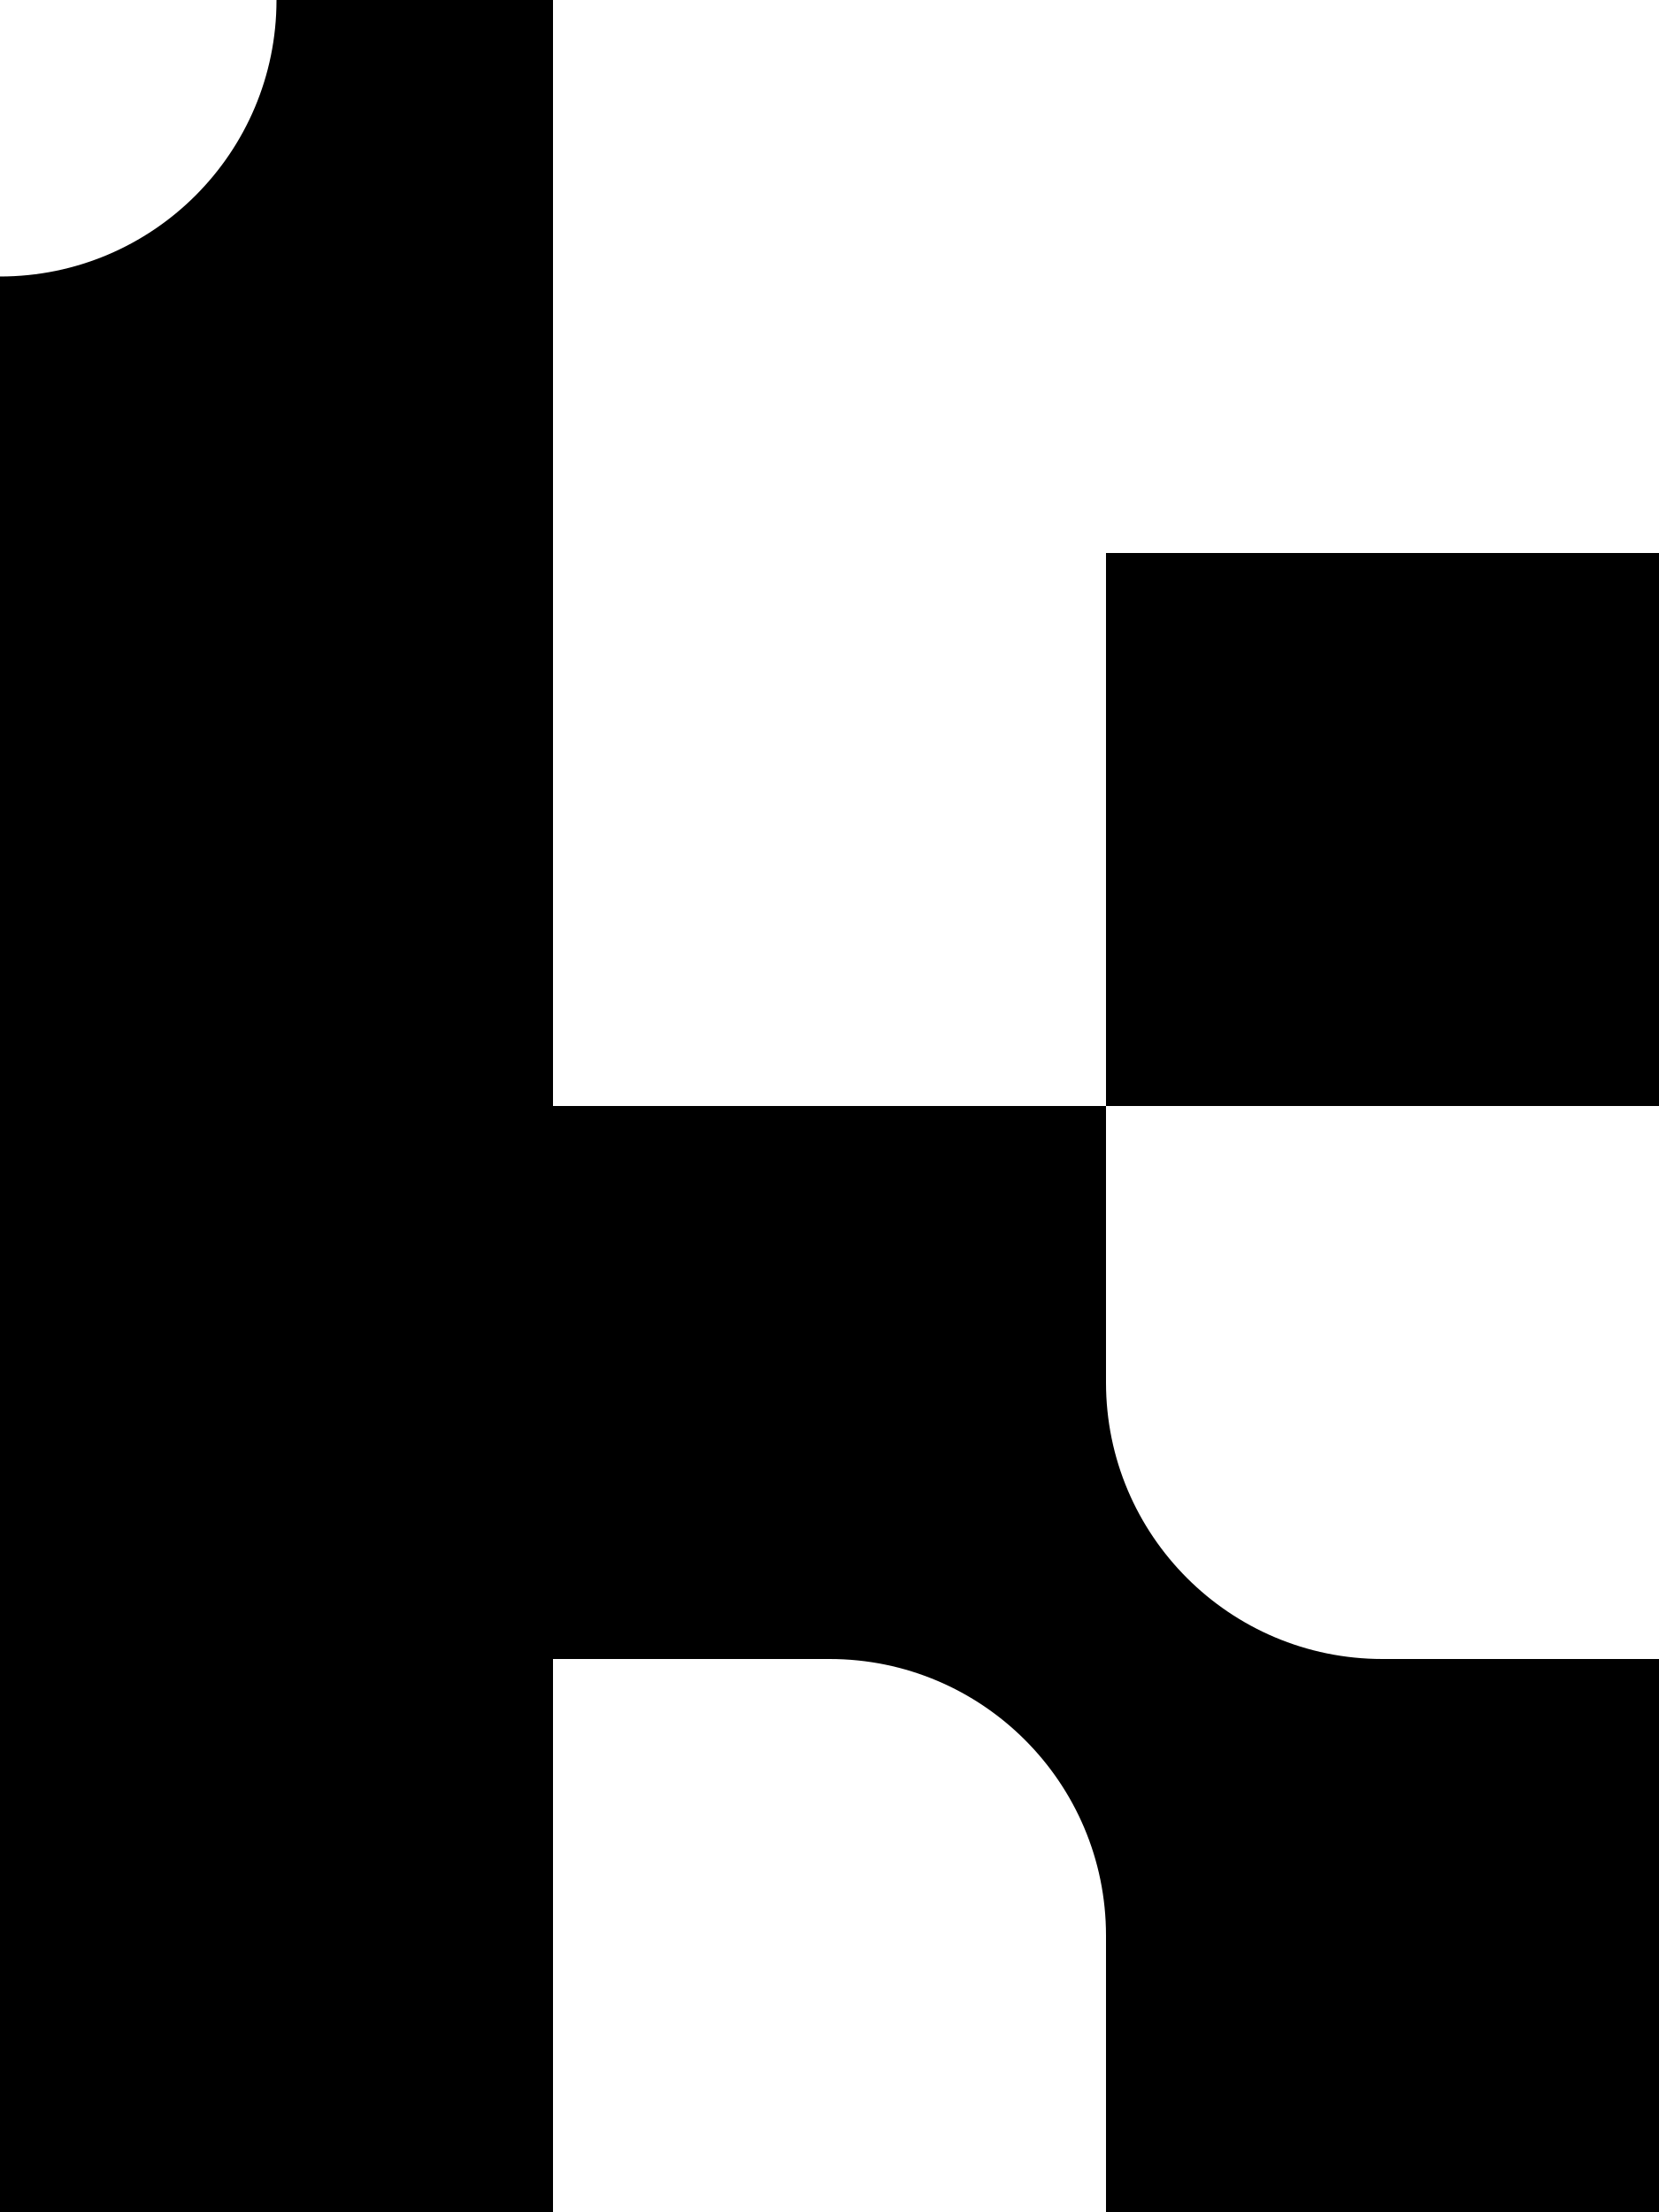
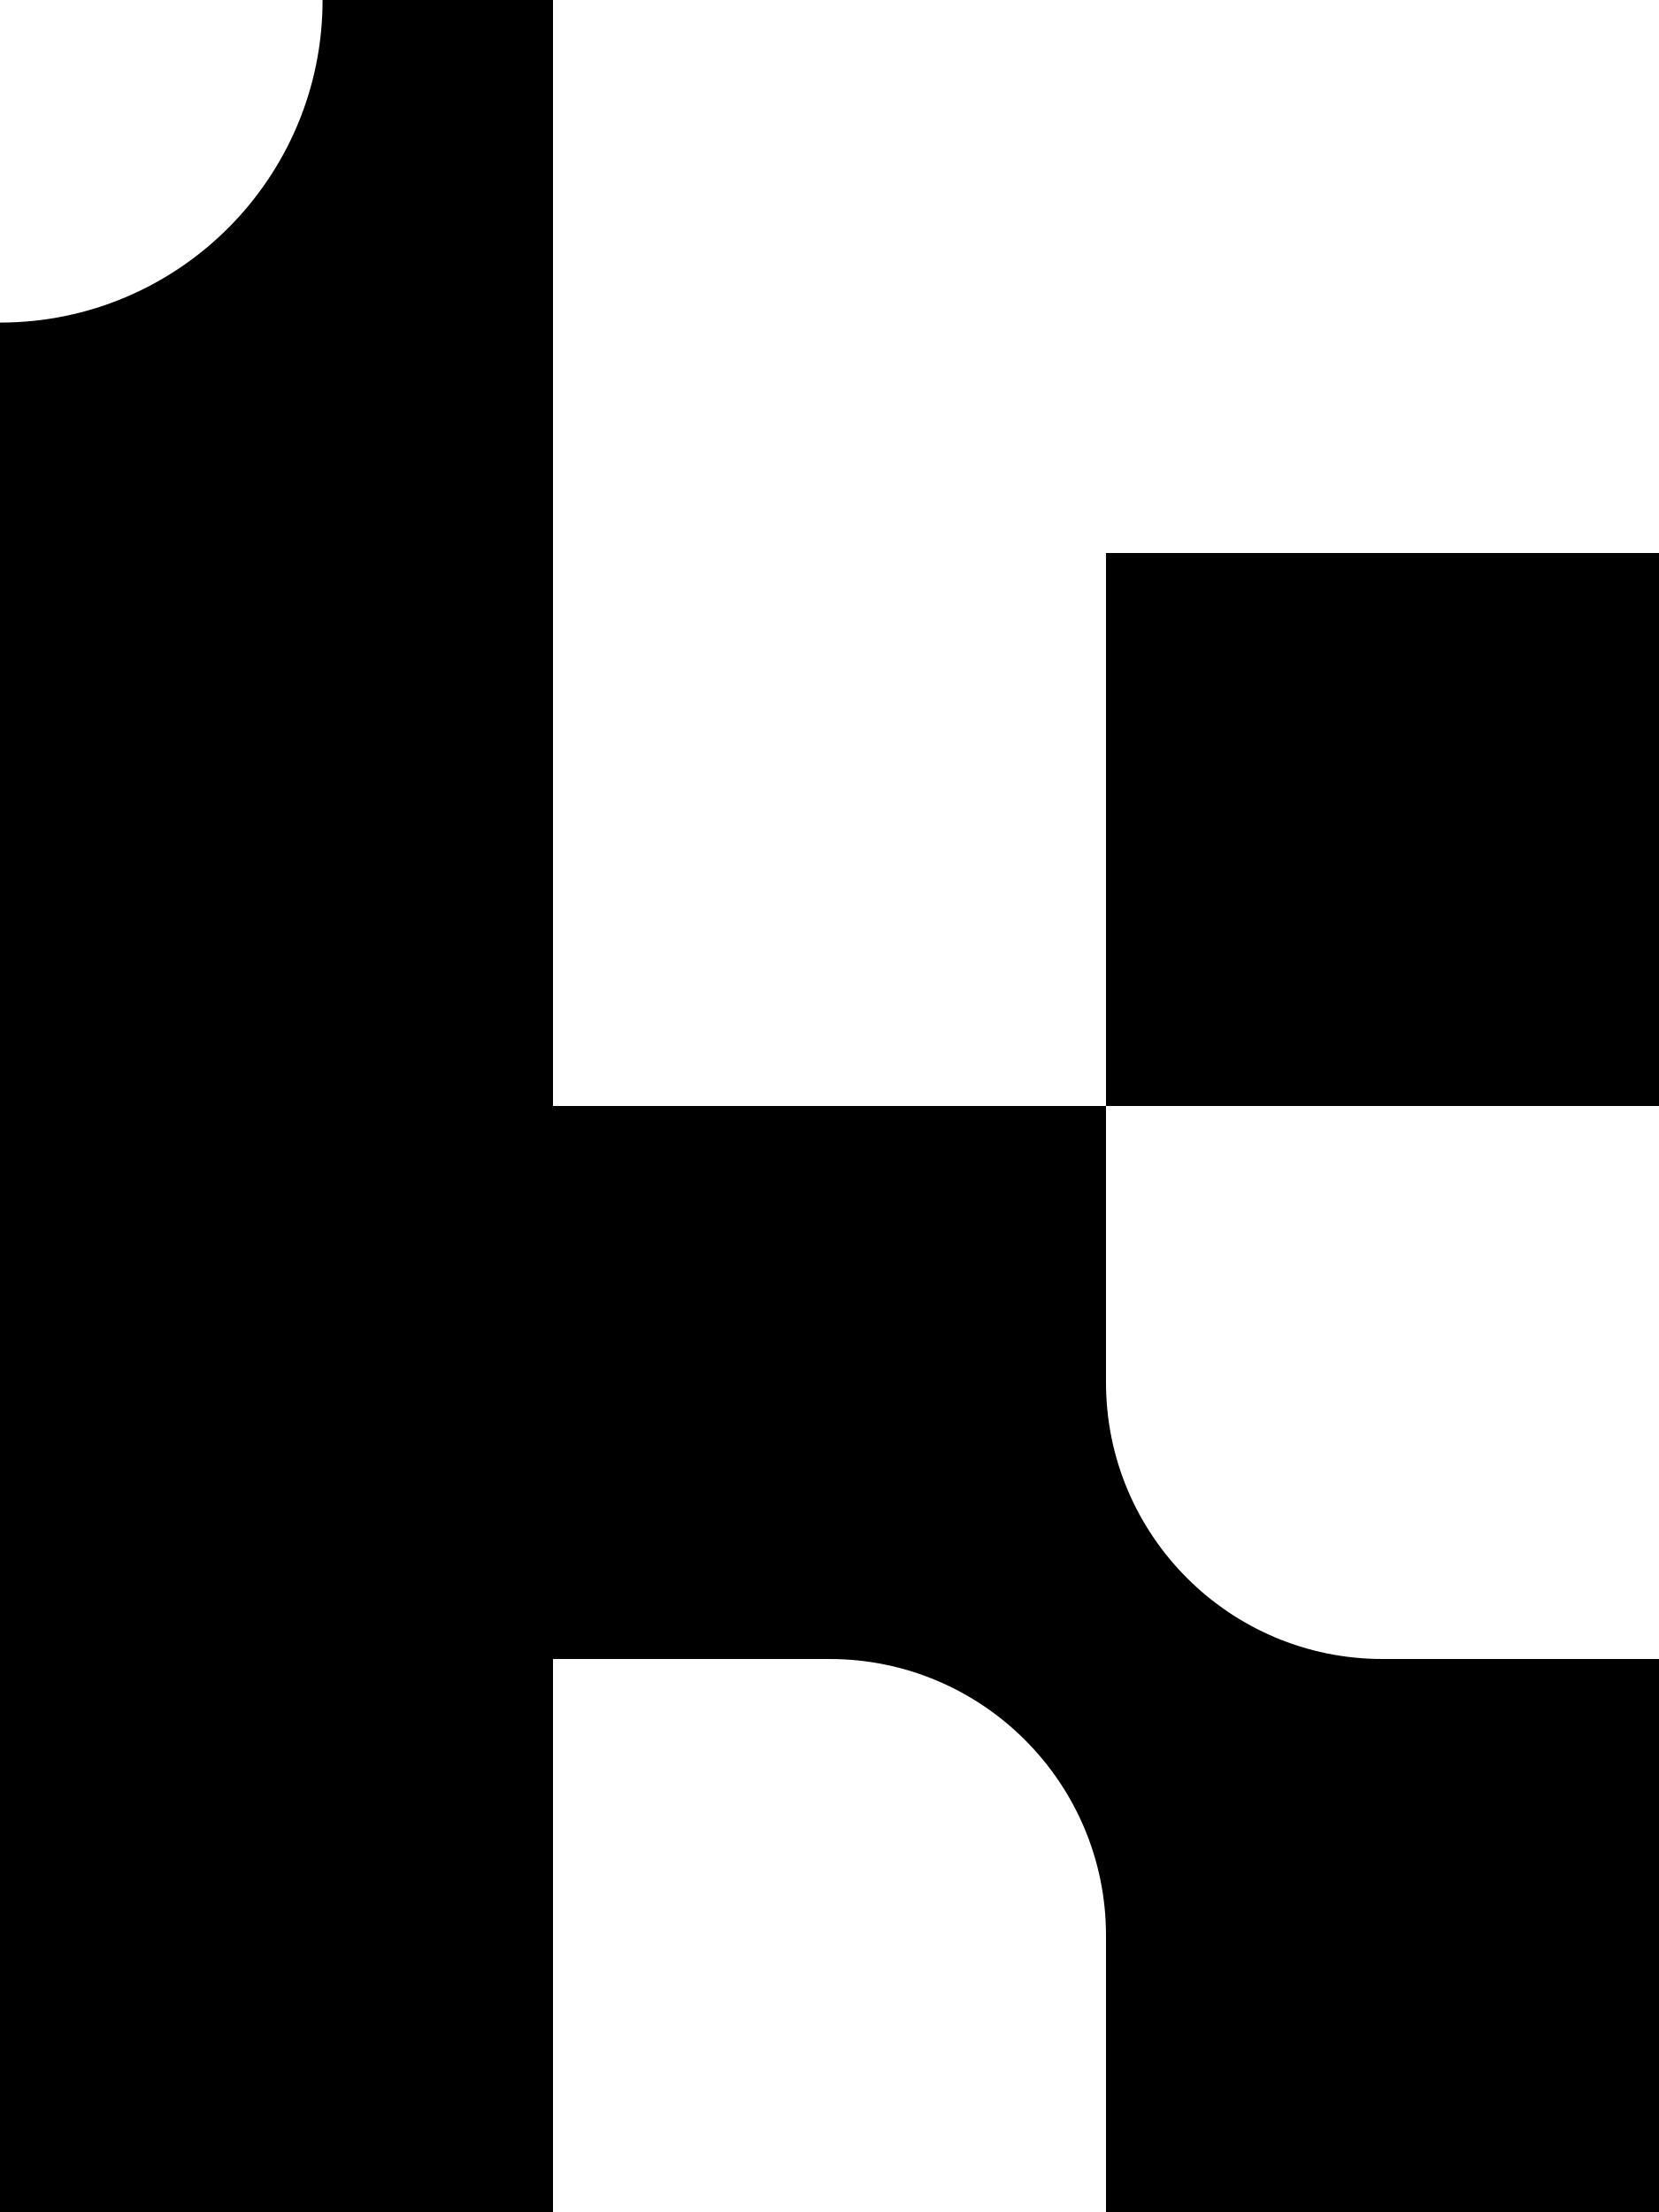
- <svg xmlns="http://www.w3.org/2000/svg" viewBox="0 0 6 8" fill="currentColor">
-   <path d="M1 0h1v4h2v1a1 1 0 0 0 1 1h1v2H4V7a1 1 0 0 0-1-1H2v2H0V1a1 1 0 0 0 1-1ZM4 2h2v2H4Z" />
+ <svg xmlns="http://www.w3.org/2000/svg" viewBox="0 0 36 48" fill="currentColor">
+   <path d="M7 0h5v48H0V7a7 7 0 0 0 7-7ZM24 12h12v12H24ZM12 24h12v12H12ZM24 36h12v12H24ZM30 36a6 6 0 0 0-6 6 6 6 0 0 0-6-6 6 6 0 0 0 6-6 6 6 0 0 0 6 6Z" />
</svg>
